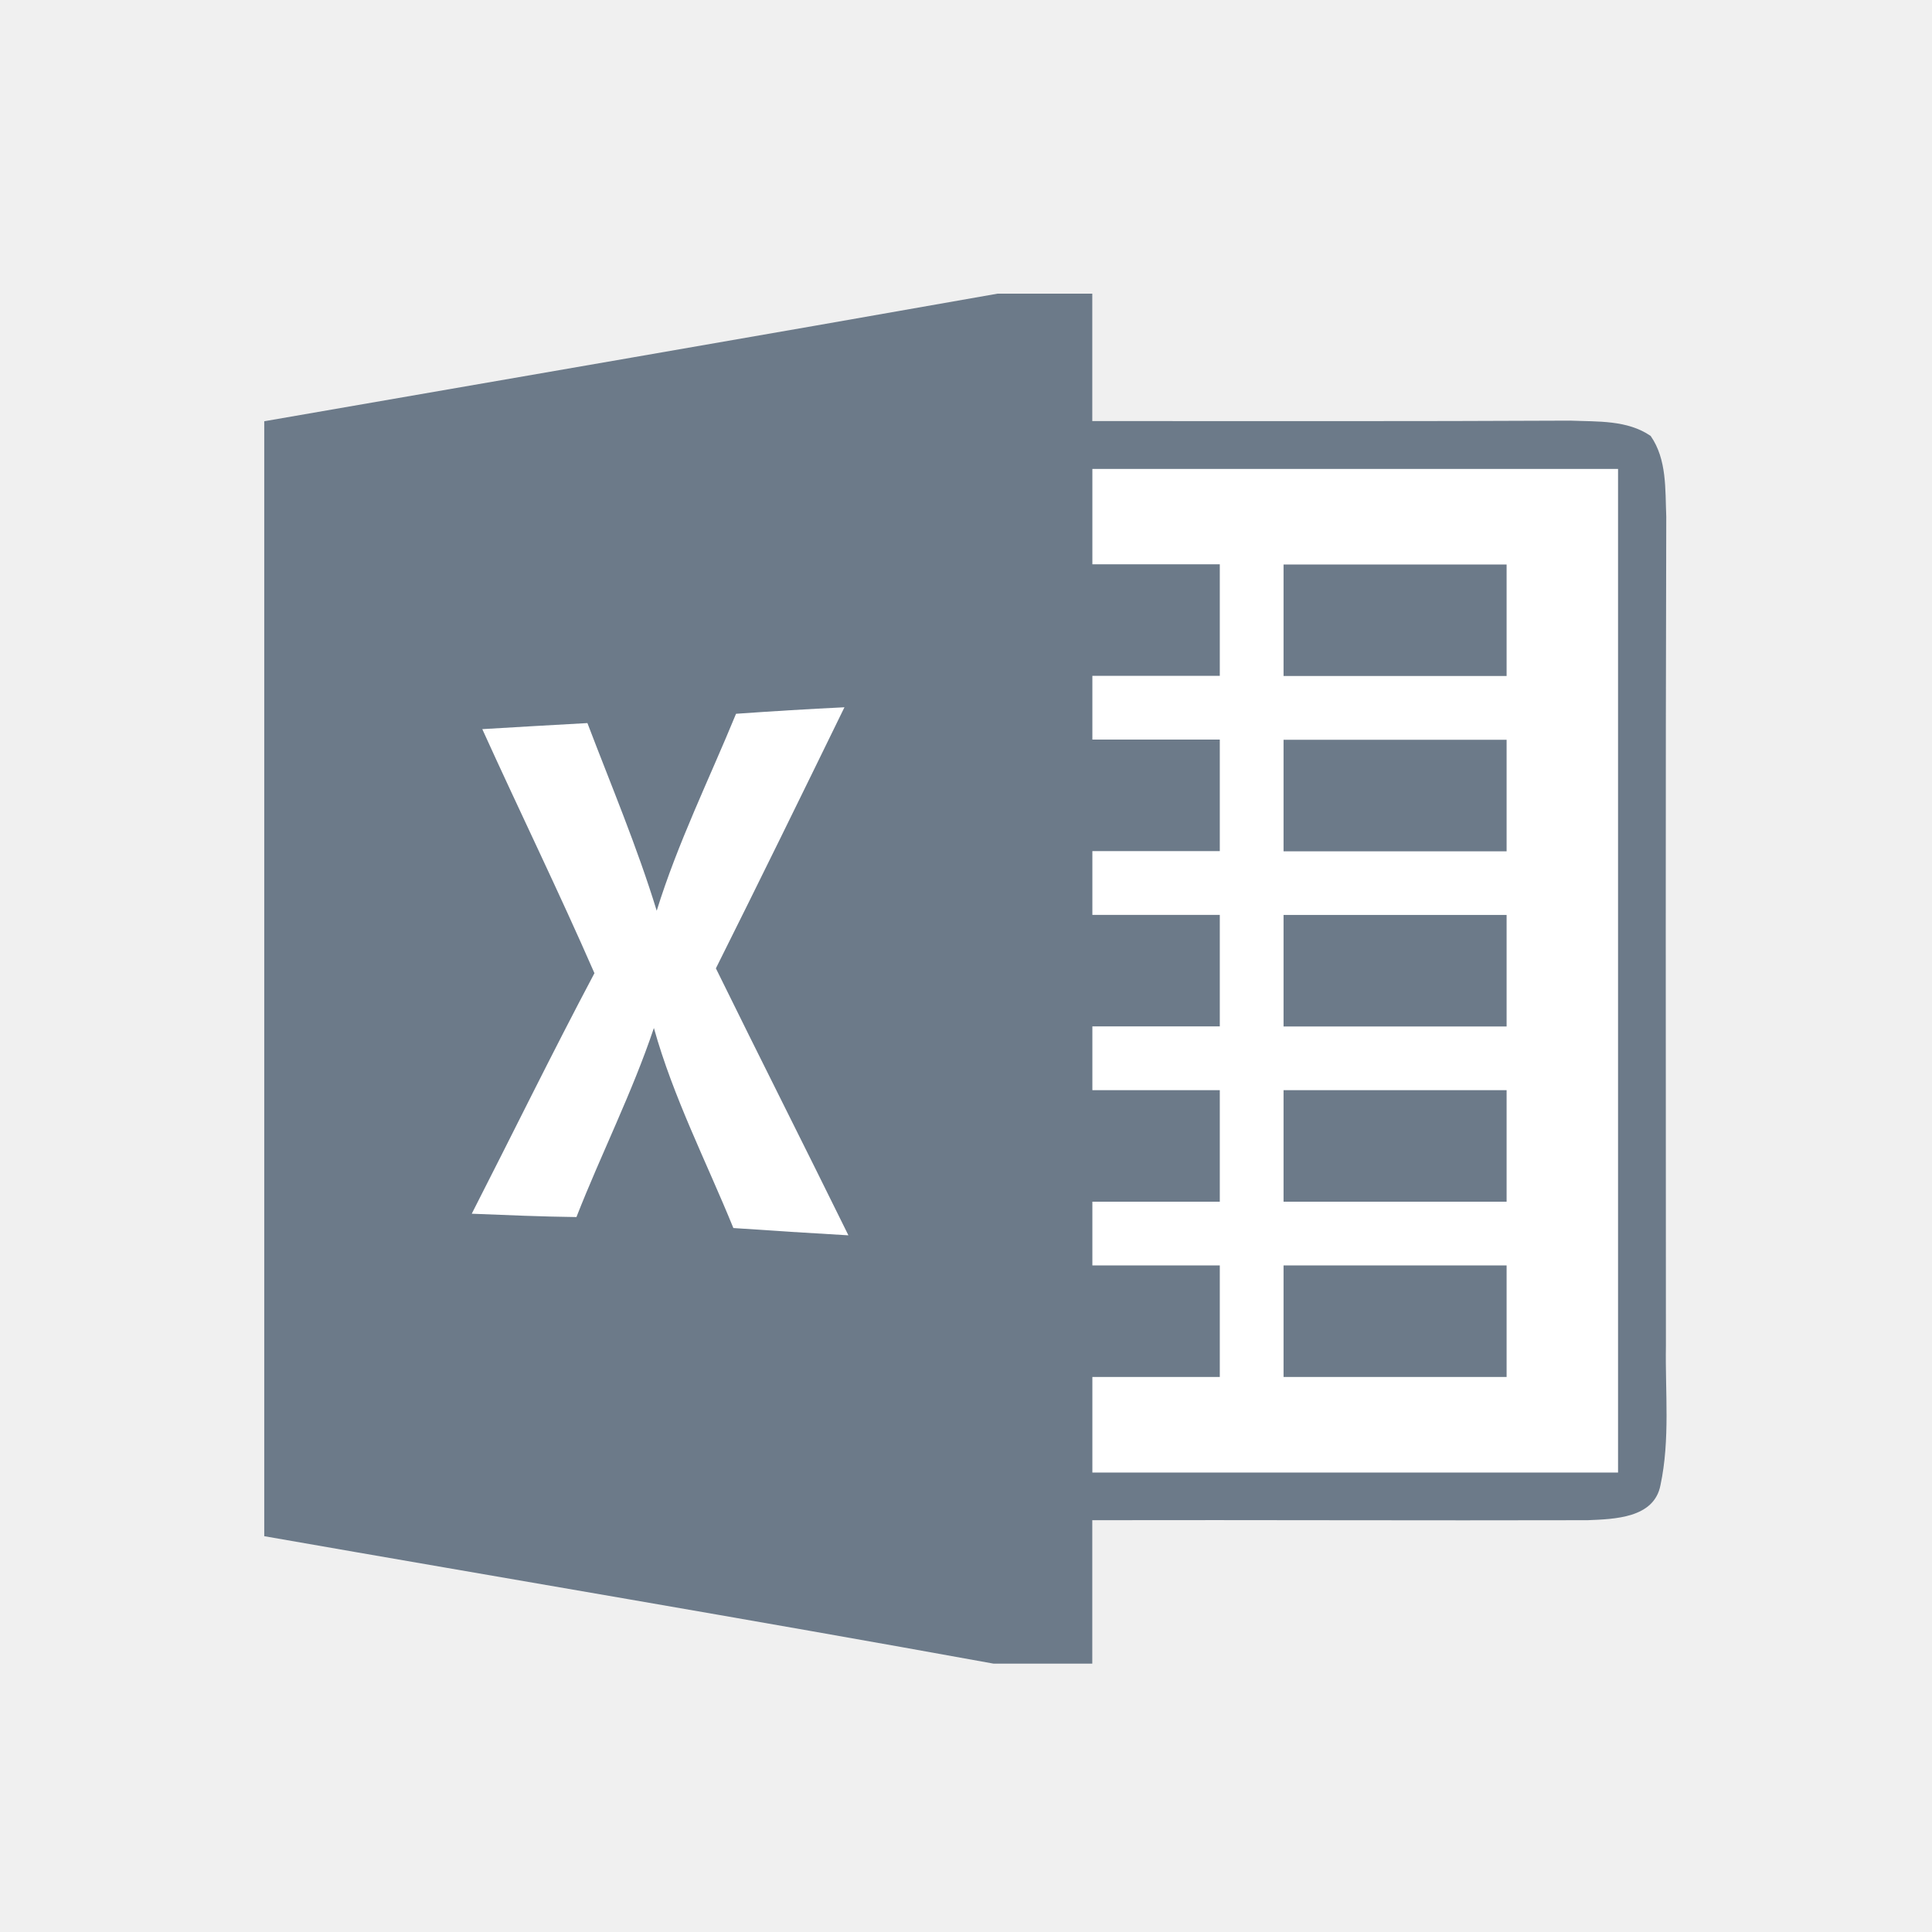
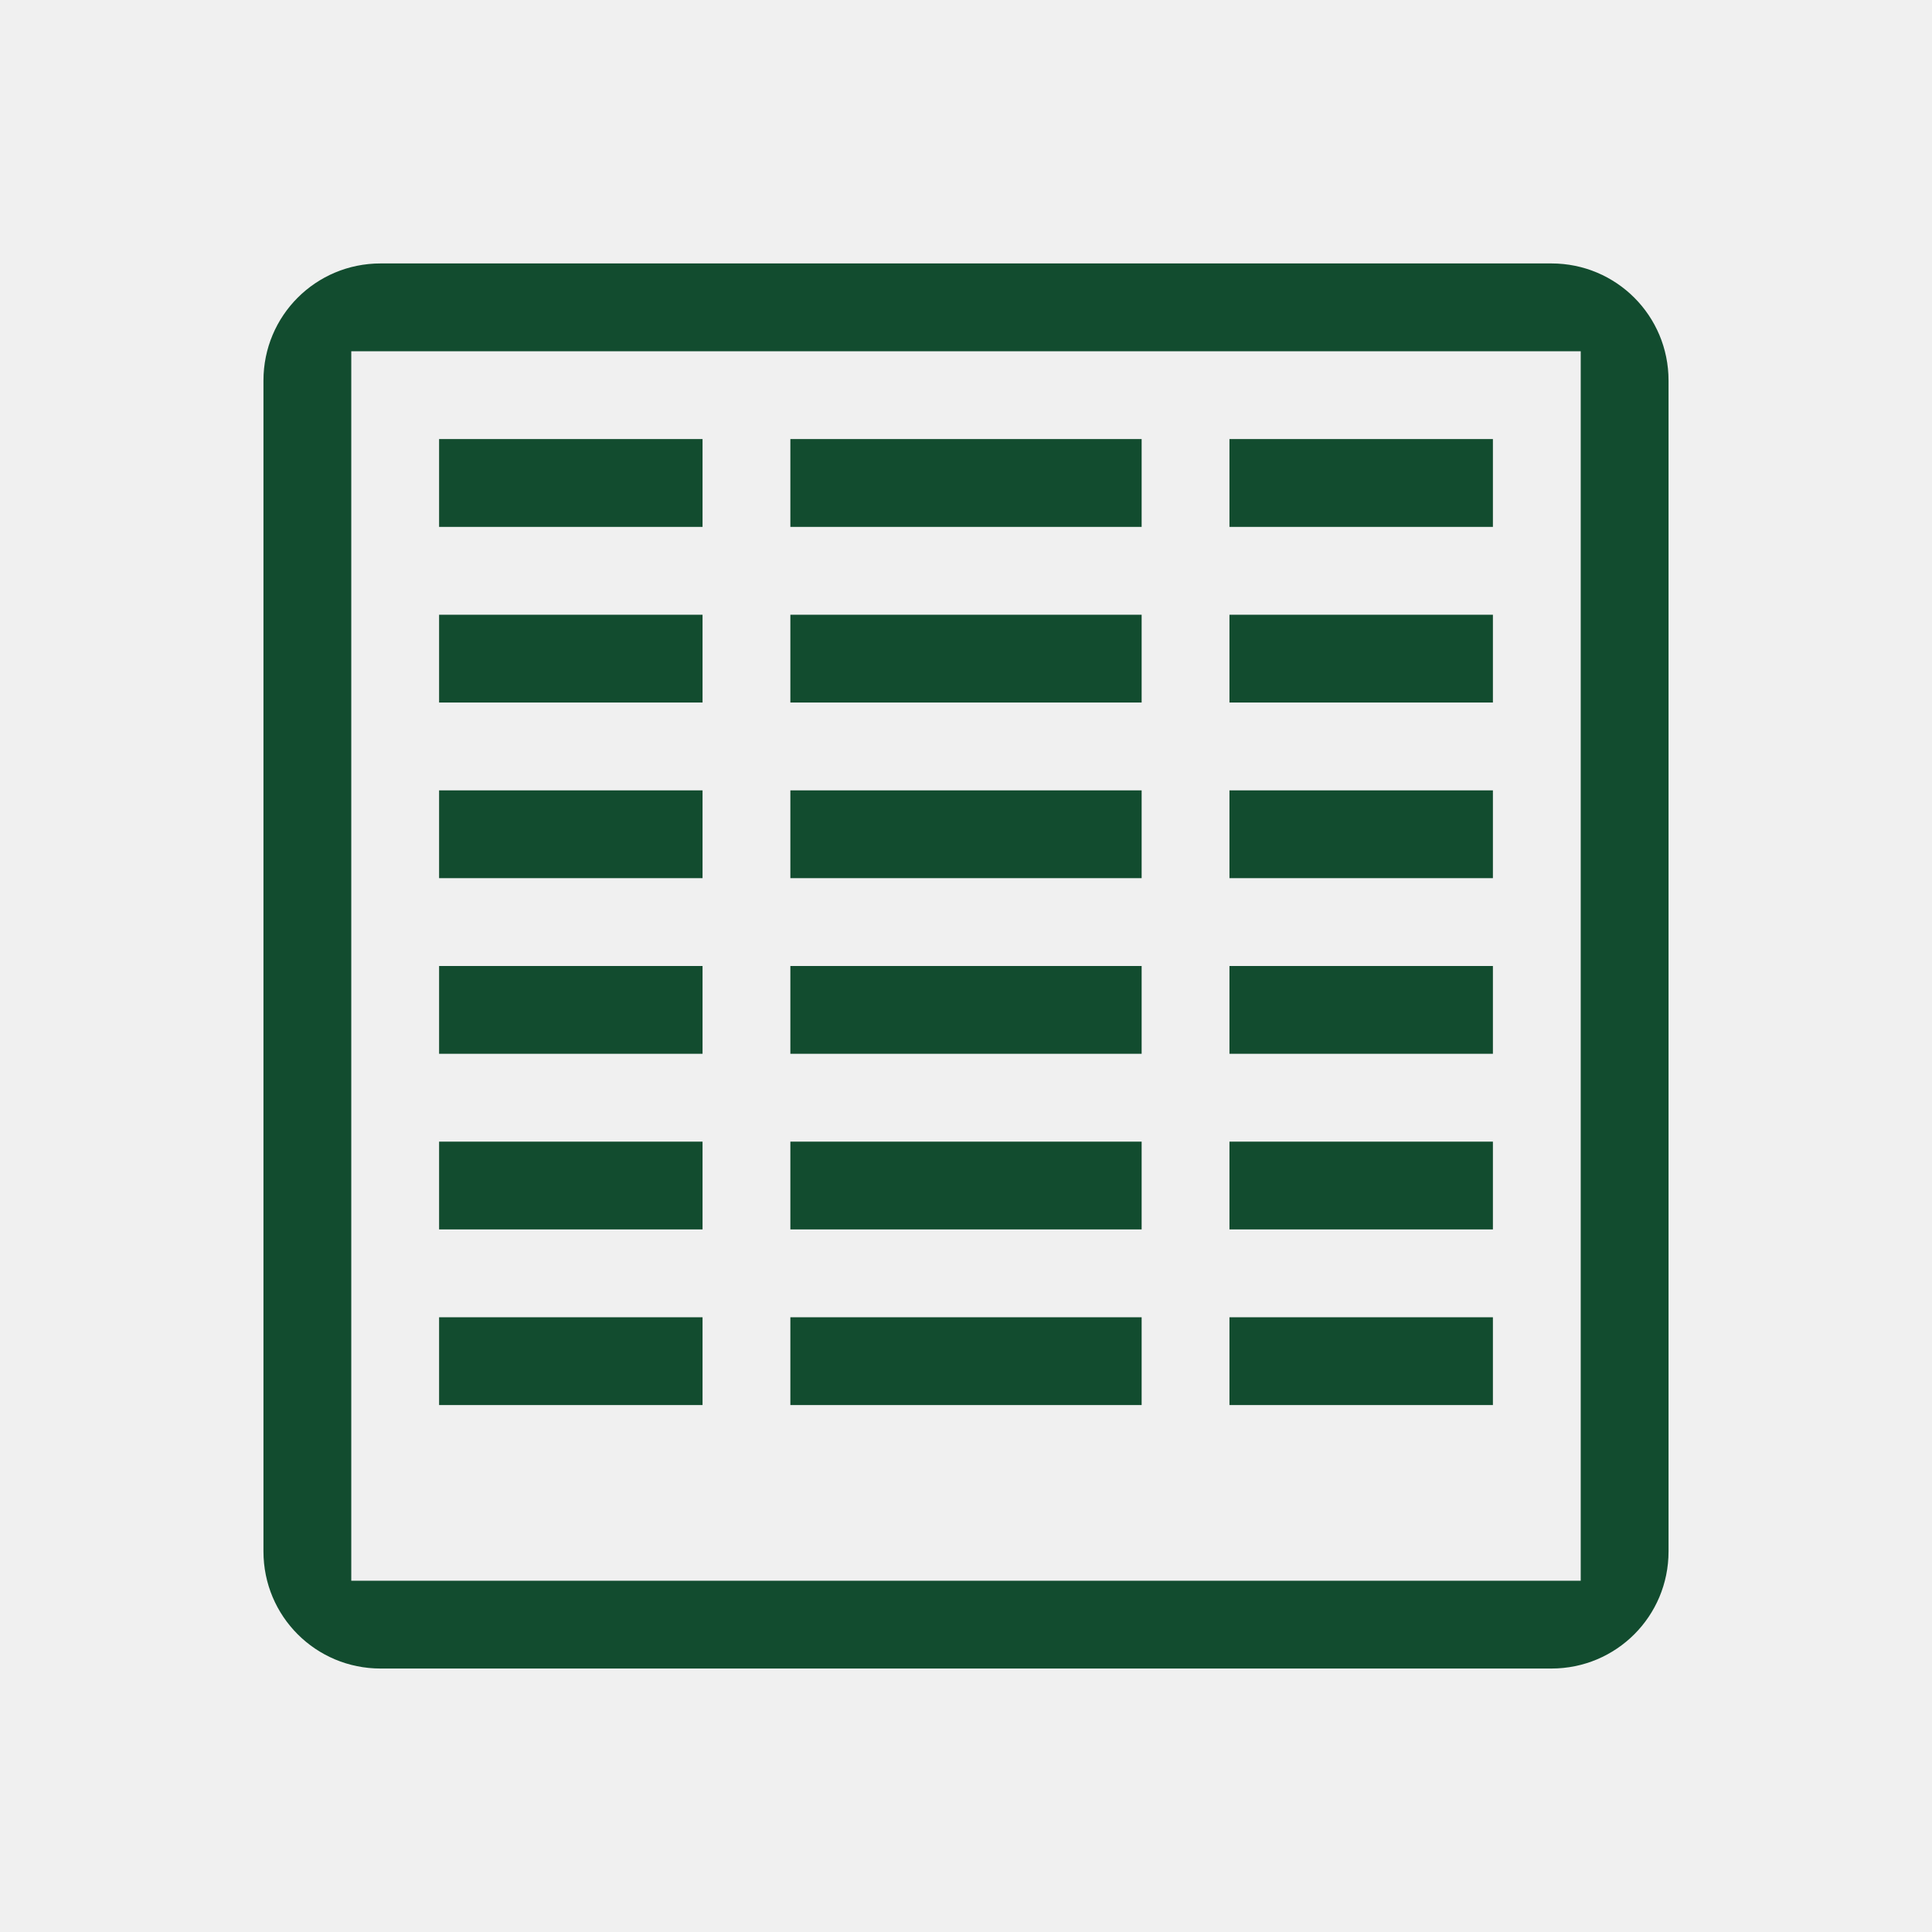
<svg xmlns="http://www.w3.org/2000/svg" width="22" version="1.1" height="22" id="svg2">
  <defs id="defs3871" />
  <g id="layer1" transform="matrix(1 0 0 1 -326 -534.3622)">
-     <rect width="0" x="326.496" y="535.987" height="11" style="fill:#6c7a89" id="rect4035" />
-     <rect width="0" x="321.944" y="538.506" height="11" style="fill:#6c7a89" id="rect4035-7" />
-     <rect width="0" x="317.436" y="526.087" height="11" style="fill:#6c7a89" id="rect4035-9" />
-     <path style="fill:#6c7a89;stroke-linecap:round;stroke-linejoin:round;stroke-width:2" id="rect4169-4" d="m 337,542.362 c -0.833,0 -1.611,0.256 -2.159,0.735 C 334.292,543.577 334,544.258 334,544.987 l 1.714,0 c 0,-0.396 0.137,-0.652 0.338,-0.829 0.202,-0.177 0.495,-0.296 0.947,-0.296 0.453,0 0.746,0.119 0.948,0.296 0.202,0.176 0.338,0.433 0.338,0.829 0,0.344 -0.076,0.49 -0.181,0.62 -0.447,0.395 -0.987,0.732 -1.421,1.055 -0.49,0.322 -0.969,0.744 -0.969,1.326 l 0,0.375 1.714,0 0,-0.375 c 0.609,-0.546 1.517,-1.022 2.083,-1.522 0.298,-0.374 0.489,-0.884 0.489,-1.478 0,-0.729 -0.292,-1.41 -0.84,-1.889 -0.548,-0.48 -1.327,-0.735 -2.16,-0.735 z m -1.285,7.5 0,1.5 1.714,0 0,-1.5 z" />
-     <path style="fill:#ffffff;stroke-width:2;stroke-linecap:round;stroke-linejoin:round" id="rect4169-4-1" d="m 337.265,542.673 c -0.647,0 -1.251,0.227 -1.676,0.652 -0.425,0.425 -0.652,1.029 -0.652,1.676 l 1.33,0 c 0,-0.351 0.106,-0.579 0.262,-0.735 0.157,-0.157 0.384,-0.262 0.735,-0.262 0.351,0 0.579,0.106 0.735,0.262 0.157,0.157 0.262,0.384 0.262,0.735 0,0.305 -0.06,0.435 -0.14,0.55 -0.347,0.35 -0.766,0.649 -1.103,0.935 -0.38,0.286 -0.752,0.66 -0.752,1.176 l 0,0.333 1.33,0 0,-0.333 c 0.473,-0.484 1.177,-0.906 1.616,-1.35 0.232,-0.332 0.379,-0.784 0.379,-1.311 0,-0.647 -0.227,-1.251 -0.652,-1.676 -0.425,-0.425 -1.029,-0.652 -1.676,-0.652 z m -0.998,6.652 0,1.33 1.33,0 0,-1.33 z" />
-     <path style="fill:#ffffff;stroke-width:2;stroke-linecap:round;stroke-linejoin:round" id="rect4169-4-5" d="m 337.403,542.4 c -0.708,0 -1.369,0.248 -1.835,0.714 -0.466,0.466 -0.714,1.127 -0.714,1.835 l 1.457,0 c 0,-0.384 0.116,-0.634 0.287,-0.805 0.171,-0.171 0.421,-0.287 0.805,-0.287 0.384,0 0.634,0.116 0.805,0.287 0.172,0.172 0.287,0.421 0.287,0.805 0,0.334 -0.066,0.476 -0.154,0.602 -0.38,0.383 -0.839,0.711 -1.208,1.024 -0.416,0.313 -0.823,0.722 -0.823,1.287 l 0,0.364 1.457,0 0,-0.364 c 0.518,-0.53 1.289,-0.992 1.769,-1.478 0.254,-0.363 0.415,-0.859 0.415,-1.435 0,-0.708 -0.248,-1.369 -0.714,-1.835 -0.466,-0.466 -1.127,-0.714 -1.835,-0.714 z m -1.092,7.283 0,1.457 1.457,0 0,-1.457 z" />
-     <path style="fill:#6c7a89;fill-opacity:1" d="m 337.361,537.706 1.077,0 c 0,0.484 0,0.967 0,1.451 1.816,0 3.632,0.004 5.447,-0.005 0.307,0.013 0.644,-0.009 0.911,0.174 0.187,0.268 0.165,0.61 0.178,0.918 -0.009,3.149 -0.005,6.296 -0.004,9.443 -0.009,0.528 0.049,1.067 -0.062,1.587 -0.072,0.377 -0.526,0.386 -0.829,0.399 -1.879,0.005 -3.76,-0.004 -5.641,0 0,0.544 0,1.088 0,1.633 l -1.126,0 c -2.764,-0.502 -5.534,-0.967 -8.303,-1.451 0,-4.232 0,-8.464 0,-12.696 2.784,-0.484 5.569,-0.961 8.351,-1.453 z" id="path12" />
-     <path style="fill:#ffffff;fill-opacity:1" d="m 338.439,539.702 c 1.995,0 3.991,0 5.986,0 0,3.809 0,7.619 0,11.428 -1.995,0 -3.991,0 -5.986,0 0,-0.363 0,-0.726 0,-1.088 0.484,0 0.967,0 1.451,0 0,-0.423 0,-0.847 0,-1.27 -0.484,0 -0.967,0 -1.451,0 0,-0.241 0,-0.484 0,-0.726 0.484,0 0.967,0 1.451,0 0,-0.423 0,-0.847 0,-1.27 -0.484,0 -0.967,0 -1.451,0 0,-0.241 0,-0.484 0,-0.726 0.484,0 0.967,0 1.451,0 0,-0.423 0,-0.847 0,-1.27 -0.484,0 -0.967,0 -1.451,0 0,-0.241 0,-0.484 0,-0.726 0.484,0 0.967,0 1.451,0 0,-0.423 0,-0.847 0,-1.27 -0.484,0 -0.967,0 -1.451,0 0,-0.241 0,-0.484 0,-0.726 0.484,0 0.967,0 1.451,0 0,-0.423 0,-0.847 0,-1.27 -0.484,0 -0.967,0 -1.451,0 0,-0.363 0,-0.726 0,-1.088 z" id="path14" />
-     <path style="fill:#6c7a89;fill-opacity:1" d="m 340.616,540.79 c 0.847,0 1.692,0 2.54,0 0,0.423 0,0.847 0,1.27 -0.847,0 -1.692,0 -2.54,0 0,-0.423 0,-0.847 0,-1.27 z" id="path16" />
-     <path style="fill:#ffffff;fill-opacity:1" d="m 334.383,542.49 c 0.41,-0.029 0.822,-0.054 1.233,-0.074 -0.484,0.992 -0.97,1.984 -1.464,2.973 0.499,1.016 1.009,2.024 1.509,3.04 -0.437,-0.025 -0.873,-0.053 -1.31,-0.083 -0.308,-0.756 -0.684,-1.487 -0.905,-2.278 -0.247,0.736 -0.599,1.431 -0.882,2.153 -0.397,-0.005 -0.795,-0.022 -1.192,-0.038 0.466,-0.912 0.916,-1.832 1.397,-2.739 -0.408,-0.934 -0.856,-1.85 -1.277,-2.779 0.399,-0.024 0.798,-0.047 1.197,-0.069 0.27,0.709 0.566,1.409 0.789,2.137 0.239,-0.771 0.597,-1.497 0.903,-2.242 z" id="path18" />
-     <path style="fill:#6c7a89;fill-opacity:1" d="m 340.616,542.786 c 0.847,0 1.692,0 2.54,0 0,0.423 0,0.847 0,1.27 -0.847,0 -1.692,0 -2.54,0 0,-0.423 0,-0.847 0,-1.27 z" id="path20" />
-     <path style="fill:#6c7a89;fill-opacity:1" d="m 340.616,544.781 c 0.847,0 1.692,0 2.54,0 0,0.423 0,0.847 0,1.27 -0.847,0 -1.692,0 -2.54,0 0,-0.423 0,-0.847 0,-1.27 z" id="path22" />
-     <path style="fill:#6c7a89;fill-opacity:1" d="m 340.616,546.776 c 0.847,0 1.692,0 2.54,0 0,0.423 0,0.847 0,1.27 -0.847,0 -1.692,0 -2.54,0 0,-0.423 0,-0.847 0,-1.27 z" id="path24" />
-     <path style="fill:#6c7a89;fill-opacity:1" d="m 340.616,548.772 c 0.847,0 1.692,0 2.54,0 0,0.423 0,0.847 0,1.27 -0.847,0 -1.692,0 -2.54,0 0,-0.423 0,-0.847 0,-1.27 z" id="path26" />
+     <path style="color:#000000;color-interpolation:sRGB;color-interpolation-filters:linearRGB;fill:#124c2f;fill-opacity:1;color-rendering:auto;image-rendering:auto;shape-rendering:auto;text-rendering:auto" d="m 330.334,537.362 c -0.739,0 -1.334,0.595 -1.334,1.334 l 0,13.332 c 0,0.739 0.595,1.334 1.334,1.334 l 13.332,0 c 0.739,0 1.334,-0.595 1.334,-1.334 l 0,-13.332 c 0,-0.739 -0.595,-1.334 -1.334,-1.334 l -13.332,0 z m -0.334,1 14,0 0,14 -14,0 0,-14 z m 1,1 0,1 3,0 0,-1 -3,0 z m 4,0 0,1 4,0 0,-1 -4,0 z m 5,0 0,1 3,0 0,-1 -3,0 z m -9,2 0,1 3,0 0,-1 -3,0 z m 4,0 0,1 4,0 0,-1 -4,0 z m 5,0 0,1 3,0 0,-1 -3,0 z m -9,2 0,1 3,0 0,-1 -3,0 z m 4,0 0,1 4,0 0,-1 -4,0 z m 5,0 0,1 3,0 0,-1 -3,0 z m -9,2 0,1 3,0 0,-1 -3,0 z m 4,0 0,1 4,0 0,-1 -4,0 z m 5,0 0,1 3,0 0,-1 -3,0 z m -9,2 0,1 3,0 0,-1 -3,0 z m 4,0 0,1 4,0 0,-1 -4,0 z m 5,0 0,1 3,0 0,-1 -3,0 z m -9,2 0,1 3,0 0,-1 -3,0 z m 4,0 0,1 4,0 0,-1 -4,0 z m 5,0 0,1 3,0 0,-1 -3,0 z" id="path4" />
  </g>
</svg>
